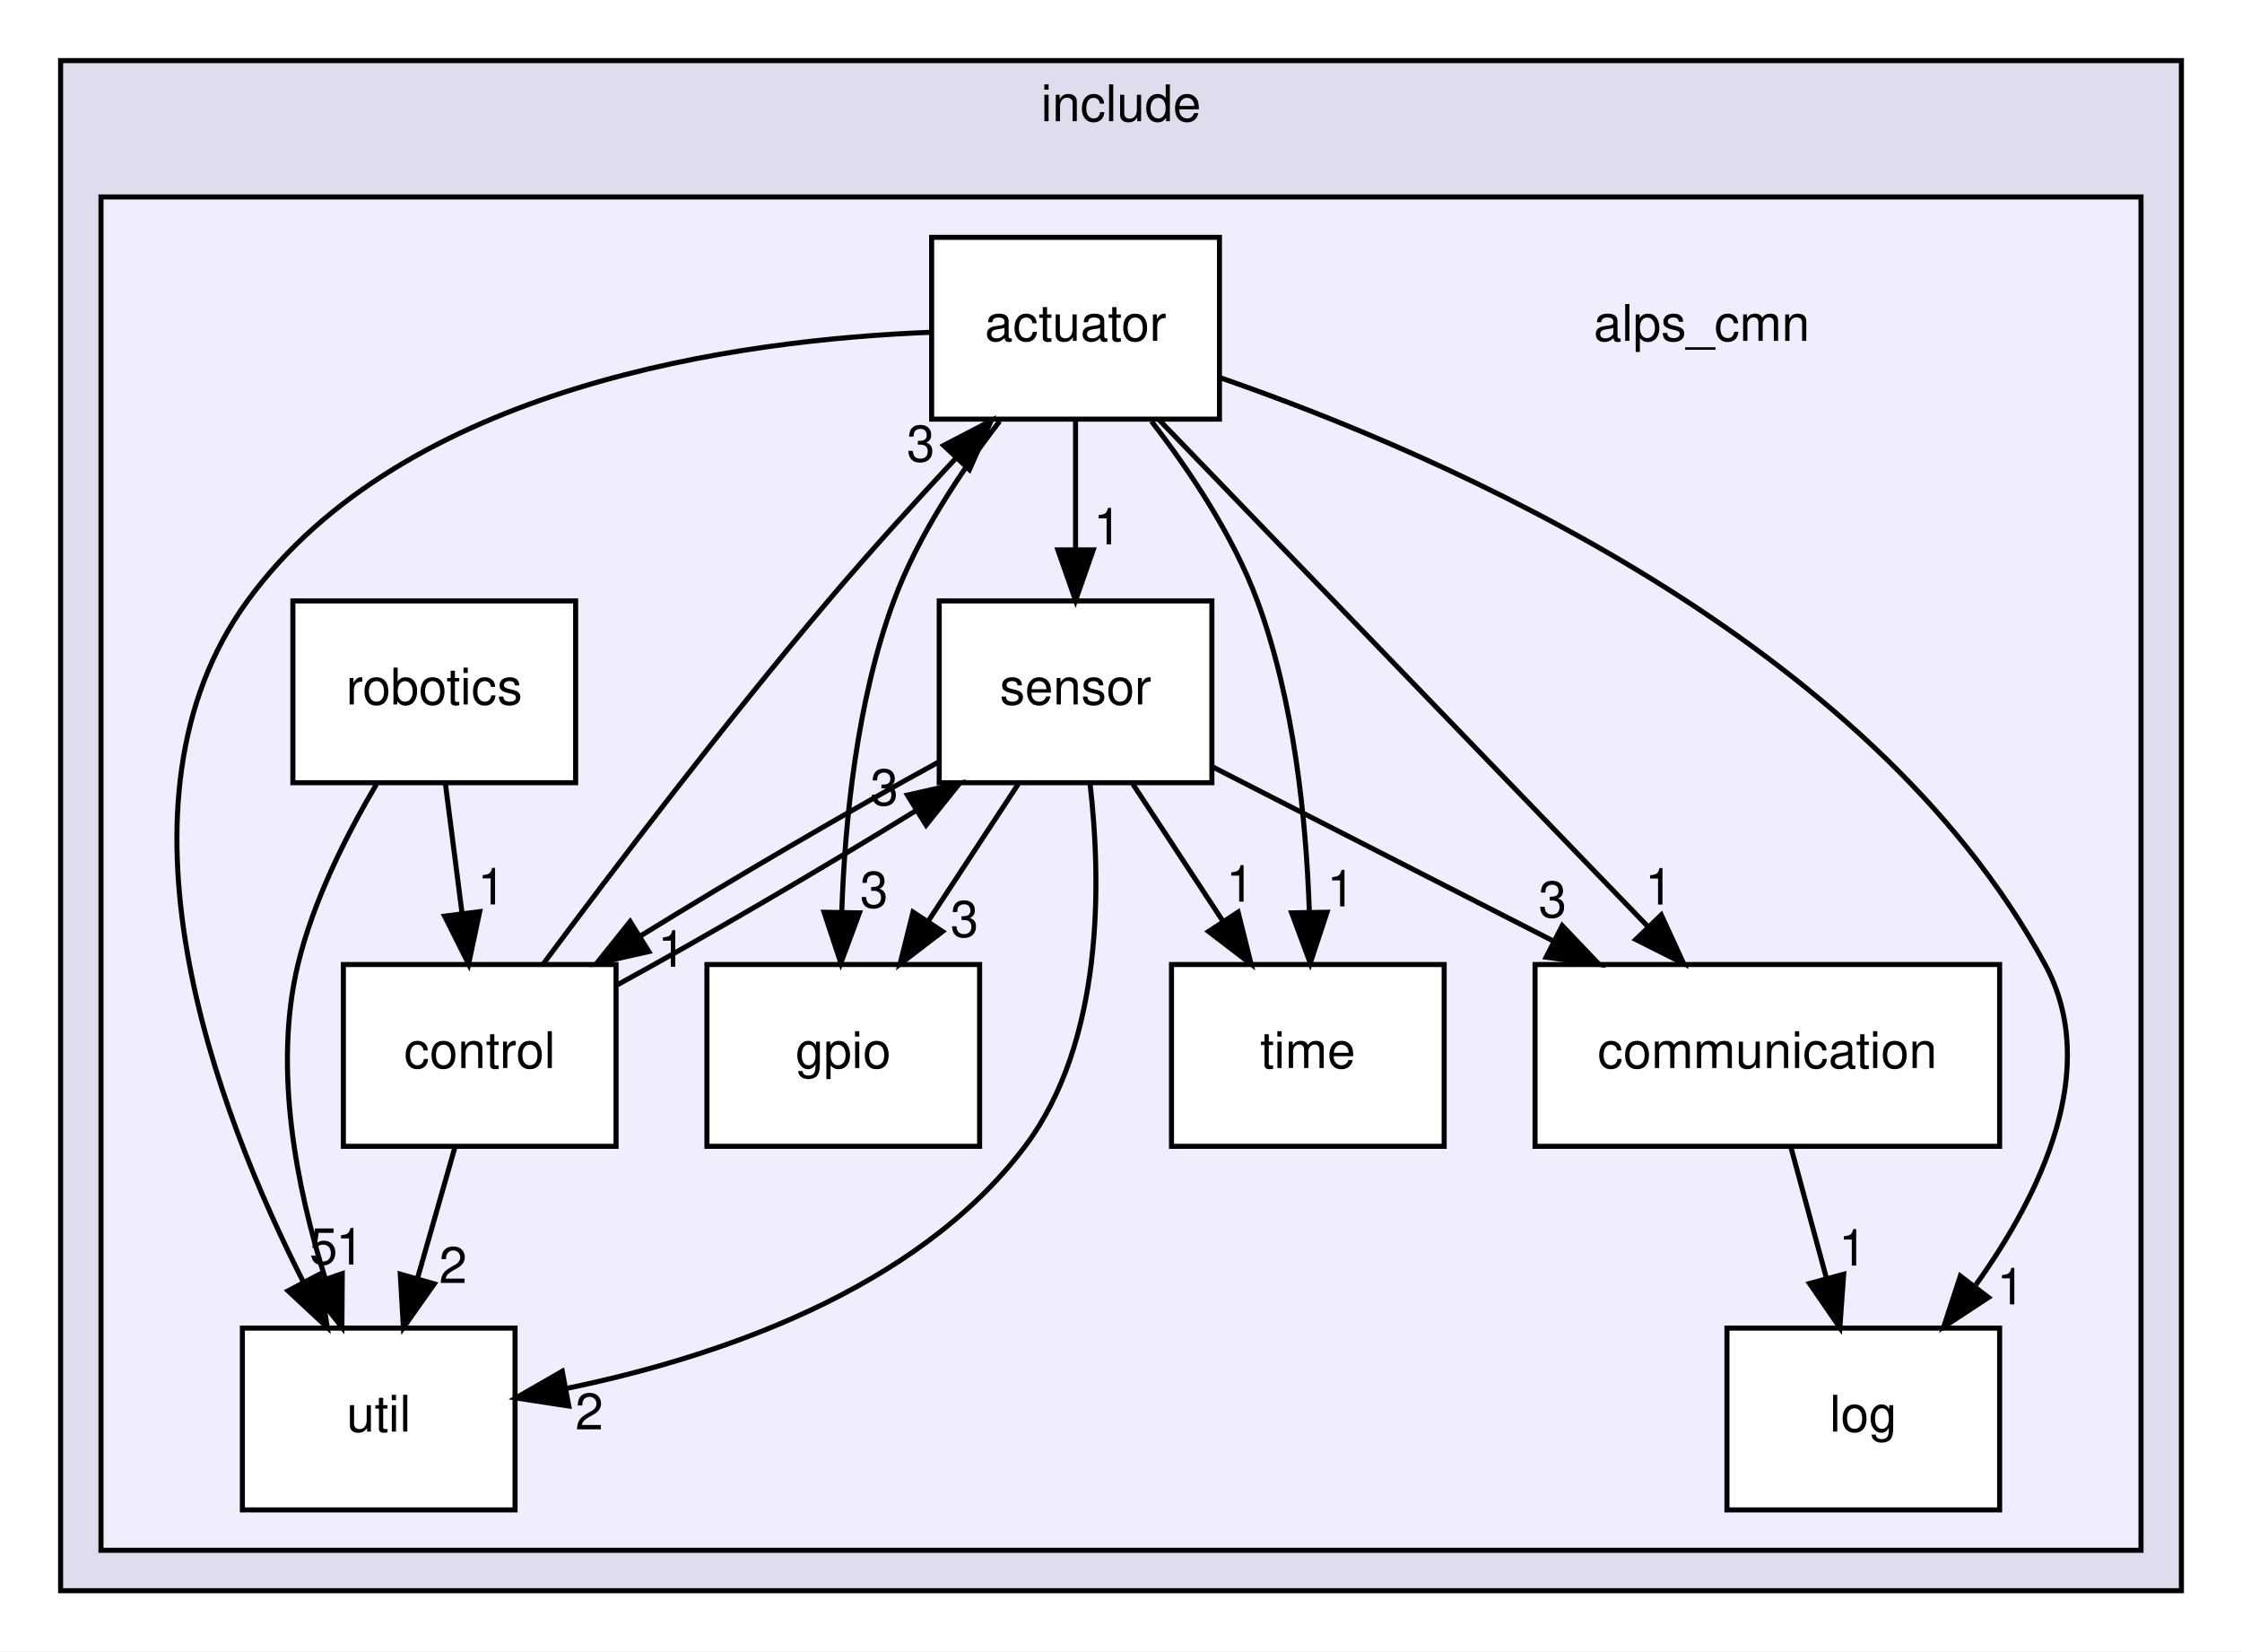
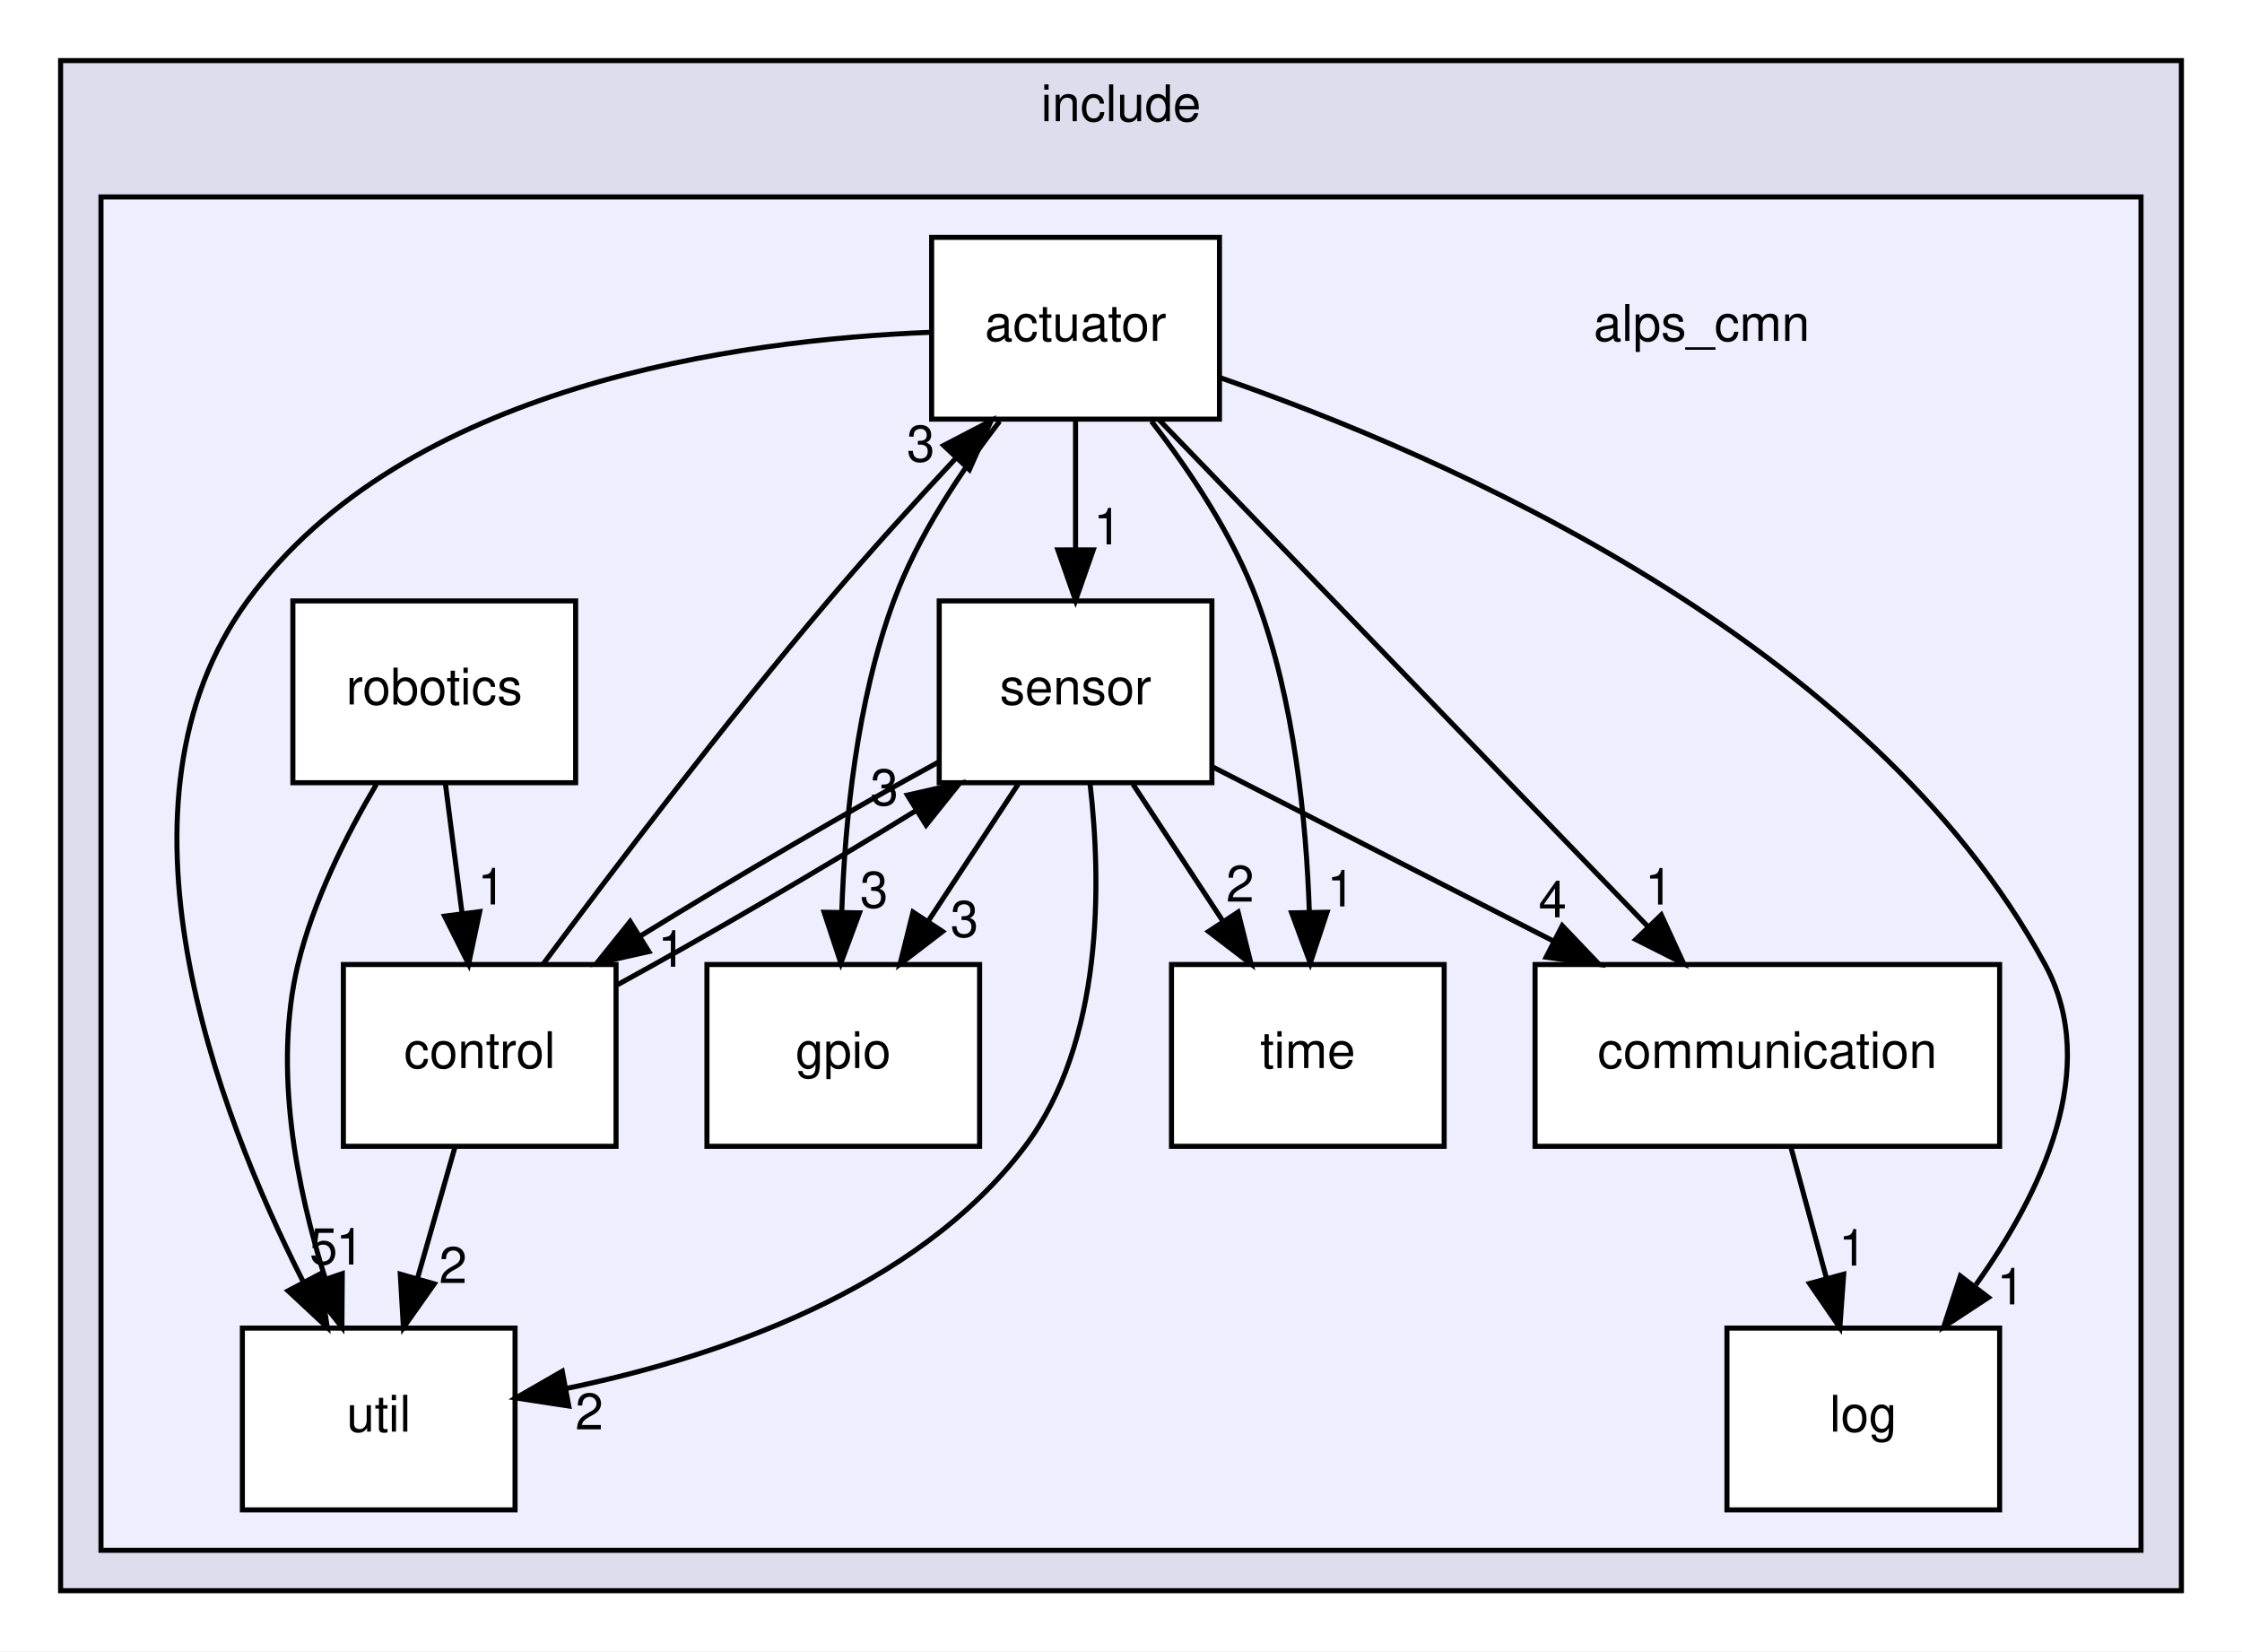
<svg xmlns="http://www.w3.org/2000/svg" xmlns:xlink="http://www.w3.org/1999/xlink" width="444pt" height="327pt" viewBox="0.00 0.00 444.00 327.00">
  <g id="graph0" class="graph" transform="scale(1 1) rotate(0) translate(4 323)">
    <polygon fill="white" stroke="transparent" points="-4,4 -4,-323 440,-323 440,4 -4,4" />
    <g id="clust1" class="cluster">
      <g id="a_clust1">
        <a xlink:href="dir_ce1e71e2103ac83e6d6cc720a9feeeb7.html" target="_top" xlink:title="include">
          <polygon fill="#ddddee" stroke="black" points="8,-8 8,-311 428,-311 428,-8 8,-8" />
          <text text-anchor="middle" x="218" y="-299" font-family="Helvetica,sans-Serif" font-size="10.00">include</text>
        </a>
      </g>
    </g>
    <g id="clust2" class="cluster">
      <g id="a_clust2">
        <a xlink:href="dir_cc648f72f51f156e42f9863c0e5bf5fb.html" target="_top">
          <polygon fill="#eeeeff" stroke="black" points="16,-16 16,-284 420,-284 420,-16 16,-16" />
        </a>
      </g>
    </g>
    <g id="node1" class="node">
      <text text-anchor="middle" x="333" y="-255.5" font-family="Helvetica,sans-Serif" font-size="10.00">alps_cmn</text>
    </g>
    <g id="node2" class="node">
      <g id="a_node2">
        <a xlink:href="dir_2239b1117054295ada522fe6d99615b2.html" target="_top" xlink:title="actuator">
          <polygon fill="white" stroke="black" points="237.5,-276 180.5,-276 180.5,-240 237.5,-240 237.5,-276" />
          <text text-anchor="middle" x="209" y="-255.5" font-family="Helvetica,sans-Serif" font-size="10.00">actuator</text>
        </a>
      </g>
    </g>
    <g id="node3" class="node">
      <g id="a_node3">
        <a xlink:href="dir_76fd7680a09542374d3e212281ba6ee2.html" target="_top" xlink:title="communication">
          <polygon fill="white" stroke="black" points="392,-132 300,-132 300,-96 392,-96 392,-132" />
          <text text-anchor="middle" x="346" y="-111.5" font-family="Helvetica,sans-Serif" font-size="10.00">communication</text>
        </a>
      </g>
    </g>
    <g id="edge3" class="edge">
      <path fill="none" stroke="black" d="M225.53,-239.87C249.7,-214.82 294.82,-168.05 322.45,-139.41" />
      <polygon fill="black" stroke="black" points="324.99,-141.82 329.42,-132.19 319.95,-136.96 324.99,-141.82" />
      <g id="a_edge3-headlabel">
        <a xlink:href="dir_000003_000008.html" target="_top" xlink:title="1">
          <text text-anchor="middle" x="324.54" y="-143.87" font-family="Helvetica,sans-Serif" font-size="10.00">1</text>
        </a>
      </g>
    </g>
    <g id="node5" class="node">
      <g id="a_node5">
        <a xlink:href="dir_7913872ef1e9131c7a4facddec50fb6b.html" target="_top" xlink:title="gpio">
          <polygon fill="white" stroke="black" points="190,-132 136,-132 136,-96 190,-96 190,-132" />
          <text text-anchor="middle" x="163" y="-111.5" font-family="Helvetica,sans-Serif" font-size="10.00">gpio</text>
        </a>
      </g>
    </g>
    <g id="edge4" class="edge">
      <path fill="none" stroke="black" d="M193.97,-239.58C186.38,-229.78 177.78,-216.94 173,-204 165.68,-184.22 163.31,-160.42 162.7,-142.41" />
      <polygon fill="black" stroke="black" points="166.2,-142.23 162.52,-132.29 159.2,-142.35 166.2,-142.23" />
      <g id="a_edge4-headlabel">
        <a xlink:href="dir_000003_000010.html" target="_top" xlink:title="3">
          <text text-anchor="middle" x="169.1" y="-143.27" font-family="Helvetica,sans-Serif" font-size="10.00">3</text>
        </a>
      </g>
    </g>
    <g id="node6" class="node">
      <g id="a_node6">
        <a xlink:href="dir_c42d739f81e7f8c788f3b0a5285dd299.html" target="_top" xlink:title="log">
          <polygon fill="white" stroke="black" points="392,-60 338,-60 338,-24 392,-24 392,-60" />
          <text text-anchor="middle" x="365" y="-39.5" font-family="Helvetica,sans-Serif" font-size="10.00">log</text>
        </a>
      </g>
    </g>
    <g id="edge6" class="edge">
      <path fill="none" stroke="black" d="M237.74,-248.17C282.19,-232.76 366.12,-196.34 401,-132 412.13,-111.48 400.3,-86.76 387.31,-68.59" />
      <polygon fill="black" stroke="black" points="389.78,-66.07 380.93,-60.25 384.22,-70.32 389.78,-66.07" />
      <g id="a_edge6-headlabel">
        <a xlink:href="dir_000003_000011.html" target="_top" xlink:title="1">
          <text text-anchor="middle" x="394.22" y="-64.7" font-family="Helvetica,sans-Serif" font-size="10.00">1</text>
        </a>
      </g>
    </g>
    <g id="node8" class="node">
      <g id="a_node8">
        <a xlink:href="dir_96320550a29baac38dc9eb0ae89f5e73.html" target="_top" xlink:title="sensor">
          <polygon fill="white" stroke="black" points="236,-204 182,-204 182,-168 236,-168 236,-204" />
          <text text-anchor="middle" x="209" y="-183.5" font-family="Helvetica,sans-Serif" font-size="10.00">sensor</text>
        </a>
      </g>
    </g>
    <g id="edge5" class="edge">
      <path fill="none" stroke="black" d="M209,-239.7C209,-231.98 209,-222.71 209,-214.11" />
      <polygon fill="black" stroke="black" points="212.5,-214.1 209,-204.1 205.5,-214.1 212.5,-214.1" />
      <g id="a_edge5-headlabel">
        <a xlink:href="dir_000003_000025.html" target="_top" xlink:title="1">
          <text text-anchor="middle" x="215.34" y="-215.2" font-family="Helvetica,sans-Serif" font-size="10.00">1</text>
        </a>
      </g>
    </g>
    <g id="node9" class="node">
      <g id="a_node9">
        <a xlink:href="dir_1367935105ebc251618457953f8d2b80.html" target="_top" xlink:title="time">
          <polygon fill="white" stroke="black" points="282,-132 228,-132 228,-96 282,-96 282,-132" />
          <text text-anchor="middle" x="255" y="-111.5" font-family="Helvetica,sans-Serif" font-size="10.00">time</text>
        </a>
      </g>
    </g>
    <g id="edge1" class="edge">
      <path fill="none" stroke="black" d="M224.03,-239.58C231.62,-229.78 240.22,-216.94 245,-204 252.32,-184.22 254.69,-160.42 255.3,-142.41" />
      <polygon fill="black" stroke="black" points="258.8,-142.35 255.48,-132.29 251.8,-142.23 258.8,-142.35" />
      <g id="a_edge1-headlabel">
        <a xlink:href="dir_000003_000027.html" target="_top" xlink:title="1">
          <text text-anchor="middle" x="261.57" y="-143.5" font-family="Helvetica,sans-Serif" font-size="10.00">1</text>
        </a>
      </g>
    </g>
    <g id="node10" class="node">
      <g id="a_node10">
        <a xlink:href="dir_26247a4c7d21a73996b8a7832c1a1463.html" target="_top" xlink:title="util">
          <polygon fill="white" stroke="black" points="98,-60 44,-60 44,-24 98,-24 98,-60" />
          <text text-anchor="middle" x="71" y="-39.5" font-family="Helvetica,sans-Serif" font-size="10.00">util</text>
        </a>
      </g>
    </g>
    <g id="edge2" class="edge">
      <path fill="none" stroke="black" d="M180.37,-257.2C142.26,-255.72 76.08,-246.7 45,-204 15.84,-163.93 38.71,-103.38 56.09,-69.1" />
      <polygon fill="black" stroke="black" points="59.24,-70.64 60.8,-60.16 53.05,-67.38 59.24,-70.64" />
      <g id="a_edge2-headlabel">
        <a xlink:href="dir_000003_000028.html" target="_top" xlink:title="5">
          <text text-anchor="middle" x="60.07" y="-72.64" font-family="Helvetica,sans-Serif" font-size="10.00">5</text>
        </a>
      </g>
    </g>
    <g id="edge10" class="edge">
      <path fill="none" stroke="black" d="M350.7,-95.7C352.81,-87.9 355.36,-78.51 357.72,-69.83" />
      <polygon fill="black" stroke="black" points="361.12,-70.67 360.36,-60.1 354.36,-68.84 361.12,-70.67" />
      <g id="a_edge10-headlabel">
        <a xlink:href="dir_000008_000011.html" target="_top" xlink:title="1">
          <text text-anchor="middle" x="362.91" y="-72.38" font-family="Helvetica,sans-Serif" font-size="10.00">1</text>
        </a>
      </g>
    </g>
    <g id="node4" class="node">
      <g id="a_node4">
        <a xlink:href="dir_83658e075a4ab7b2cbb8779471289882.html" target="_top" xlink:title="control">
          <polygon fill="white" stroke="black" points="118,-132 64,-132 64,-96 118,-96 118,-132" />
          <text text-anchor="middle" x="91" y="-111.5" font-family="Helvetica,sans-Serif" font-size="10.00">control</text>
        </a>
      </g>
    </g>
    <g id="edge7" class="edge">
      <path fill="none" stroke="black" d="M103.55,-132.08C117.06,-150.25 139.4,-179.68 160,-204 168.02,-213.47 177.16,-223.54 185.36,-232.33" />
      <polygon fill="black" stroke="black" points="182.88,-234.79 192.28,-239.68 187.98,-230 182.88,-234.79" />
      <g id="a_edge7-headlabel">
        <a xlink:href="dir_000009_000003.html" target="_top" xlink:title="3">
          <text text-anchor="middle" x="178.35" y="-231.62" font-family="Helvetica,sans-Serif" font-size="10.00">3</text>
        </a>
      </g>
    </g>
    <g id="edge9" class="edge">
      <path fill="none" stroke="black" d="M118.3,-128C135.98,-137.66 158.93,-151.08 177.38,-162.47" />
      <polygon fill="black" stroke="black" points="175.7,-165.55 186.03,-167.88 179.4,-159.61 175.7,-165.55" />
      <g id="a_edge9-headlabel">
        <a xlink:href="dir_000009_000025.html" target="_top" xlink:title="3">
          <text text-anchor="middle" x="171.14" y="-163.55" font-family="Helvetica,sans-Serif" font-size="10.00">3</text>
        </a>
      </g>
    </g>
    <g id="edge8" class="edge">
      <path fill="none" stroke="black" d="M86.06,-95.7C83.83,-87.9 81.15,-78.51 78.67,-69.83" />
      <polygon fill="black" stroke="black" points="82,-68.76 75.89,-60.1 75.27,-70.68 82,-68.76" />
      <g id="a_edge8-headlabel">
        <a xlink:href="dir_000009_000028.html" target="_top" xlink:title="2">
          <text text-anchor="middle" x="85.72" y="-68.93" font-family="Helvetica,sans-Serif" font-size="10.00">2</text>
        </a>
      </g>
    </g>
    <g id="node7" class="node">
      <g id="a_node7">
        <a xlink:href="dir_699f9106423e7a7cab26b00d3847951b.html" target="_top" xlink:title="robotics">
          <polygon fill="white" stroke="black" points="110,-204 54,-204 54,-168 110,-168 110,-204" />
          <text text-anchor="middle" x="82" y="-183.5" font-family="Helvetica,sans-Serif" font-size="10.00">robotics</text>
        </a>
      </g>
    </g>
    <g id="edge17" class="edge">
      <path fill="none" stroke="black" d="M84.22,-167.7C85.22,-159.98 86.41,-150.71 87.51,-142.11" />
      <polygon fill="black" stroke="black" points="91,-142.47 88.8,-132.1 84.05,-141.58 91,-142.47" />
      <g id="a_edge17-headlabel">
        <a xlink:href="dir_000024_000009.html" target="_top" xlink:title="1">
          <text text-anchor="middle" x="93.35" y="-143.9" font-family="Helvetica,sans-Serif" font-size="10.00">1</text>
        </a>
      </g>
    </g>
    <g id="edge16" class="edge">
      <path fill="none" stroke="black" d="M70.53,-167.67C64.63,-157.69 58.04,-144.65 55,-132 50.04,-111.33 54.8,-87.62 60.39,-69.88" />
      <polygon fill="black" stroke="black" points="63.78,-70.78 63.71,-60.18 57.16,-68.51 63.78,-70.78" />
      <g id="a_edge16-headlabel">
        <a xlink:href="dir_000024_000028.html" target="_top" xlink:title="1">
          <text text-anchor="middle" x="65.3" y="-72.6" font-family="Helvetica,sans-Serif" font-size="10.00">1</text>
        </a>
      </g>
    </g>
    <g id="edge13" class="edge">
      <path fill="none" stroke="black" d="M236.07,-171.17C255.31,-161.34 281.54,-147.94 303.55,-136.69" />
      <polygon fill="black" stroke="black" points="305.38,-139.69 312.69,-132.02 302.19,-133.45 305.38,-139.69" />
      <g id="a_edge13-headlabel">
-         <a xlink:href="dir_000025_000008.html" target="_top" xlink:title="3">
-           <text text-anchor="middle" x="303.47" y="-141.35" font-family="Helvetica,sans-Serif" font-size="10.00">3</text>
+         <a xlink:href="dir_000025_000008.html" target="_top" xlink:title="4">
+           <text text-anchor="middle" x="303.47" y="-141.35" font-family="Helvetica,sans-Serif" font-size="10.00">4</text>
        </a>
      </g>
    </g>
    <g id="edge15" class="edge">
      <path fill="none" stroke="black" d="M181.99,-172.16C164.34,-162.53 141.36,-149.09 122.84,-137.66" />
      <polygon fill="black" stroke="black" points="124.49,-134.57 114.16,-132.24 120.79,-140.51 124.49,-134.57" />
      <g id="a_edge15-headlabel">
        <a xlink:href="dir_000025_000009.html" target="_top" xlink:title="1">
          <text text-anchor="middle" x="129.04" y="-131.56" font-family="Helvetica,sans-Serif" font-size="10.00">1</text>
        </a>
      </g>
    </g>
    <g id="edge14" class="edge">
      <path fill="none" stroke="black" d="M197.63,-167.7C192.28,-159.56 185.8,-149.69 179.89,-140.7" />
      <polygon fill="black" stroke="black" points="182.66,-138.54 174.24,-132.1 176.81,-142.38 182.66,-138.54" />
      <g id="a_edge14-headlabel">
        <a xlink:href="dir_000025_000010.html" target="_top" xlink:title="3">
          <text text-anchor="middle" x="187" y="-137.48" font-family="Helvetica,sans-Serif" font-size="10.00">3</text>
        </a>
      </g>
    </g>
    <g id="edge11" class="edge">
      <path fill="none" stroke="black" d="M220.37,-167.7C225.72,-159.56 232.2,-149.69 238.11,-140.7" />
      <polygon fill="black" stroke="black" points="241.19,-142.38 243.76,-132.1 235.34,-138.54 241.19,-142.38" />
      <g id="a_edge11-headlabel">
-         <a xlink:href="dir_000025_000027.html" target="_top" xlink:title="1">
-           <text text-anchor="middle" x="241.59" y="-144.45" font-family="Helvetica,sans-Serif" font-size="10.00">1</text>
+         <a xlink:href="dir_000025_000027.html" target="_top" xlink:title="2">
+           <text text-anchor="middle" x="241.59" y="-144.45" font-family="Helvetica,sans-Serif" font-size="10.00">2</text>
        </a>
      </g>
    </g>
    <g id="edge12" class="edge">
      <path fill="none" stroke="black" d="M211.88,-167.73C214.11,-148.3 214.61,-116.75 199,-96 177.46,-67.38 137.66,-54.12 108.13,-48.04" />
      <polygon fill="black" stroke="black" points="108.64,-44.57 98.17,-46.17 107.35,-51.45 108.64,-44.57" />
      <g id="a_edge12-headlabel">
        <a xlink:href="dir_000025_000028.html" target="_top" xlink:title="2">
          <text text-anchor="middle" x="112.7" y="-39.94" font-family="Helvetica,sans-Serif" font-size="10.00">2</text>
        </a>
      </g>
    </g>
  </g>
</svg>
